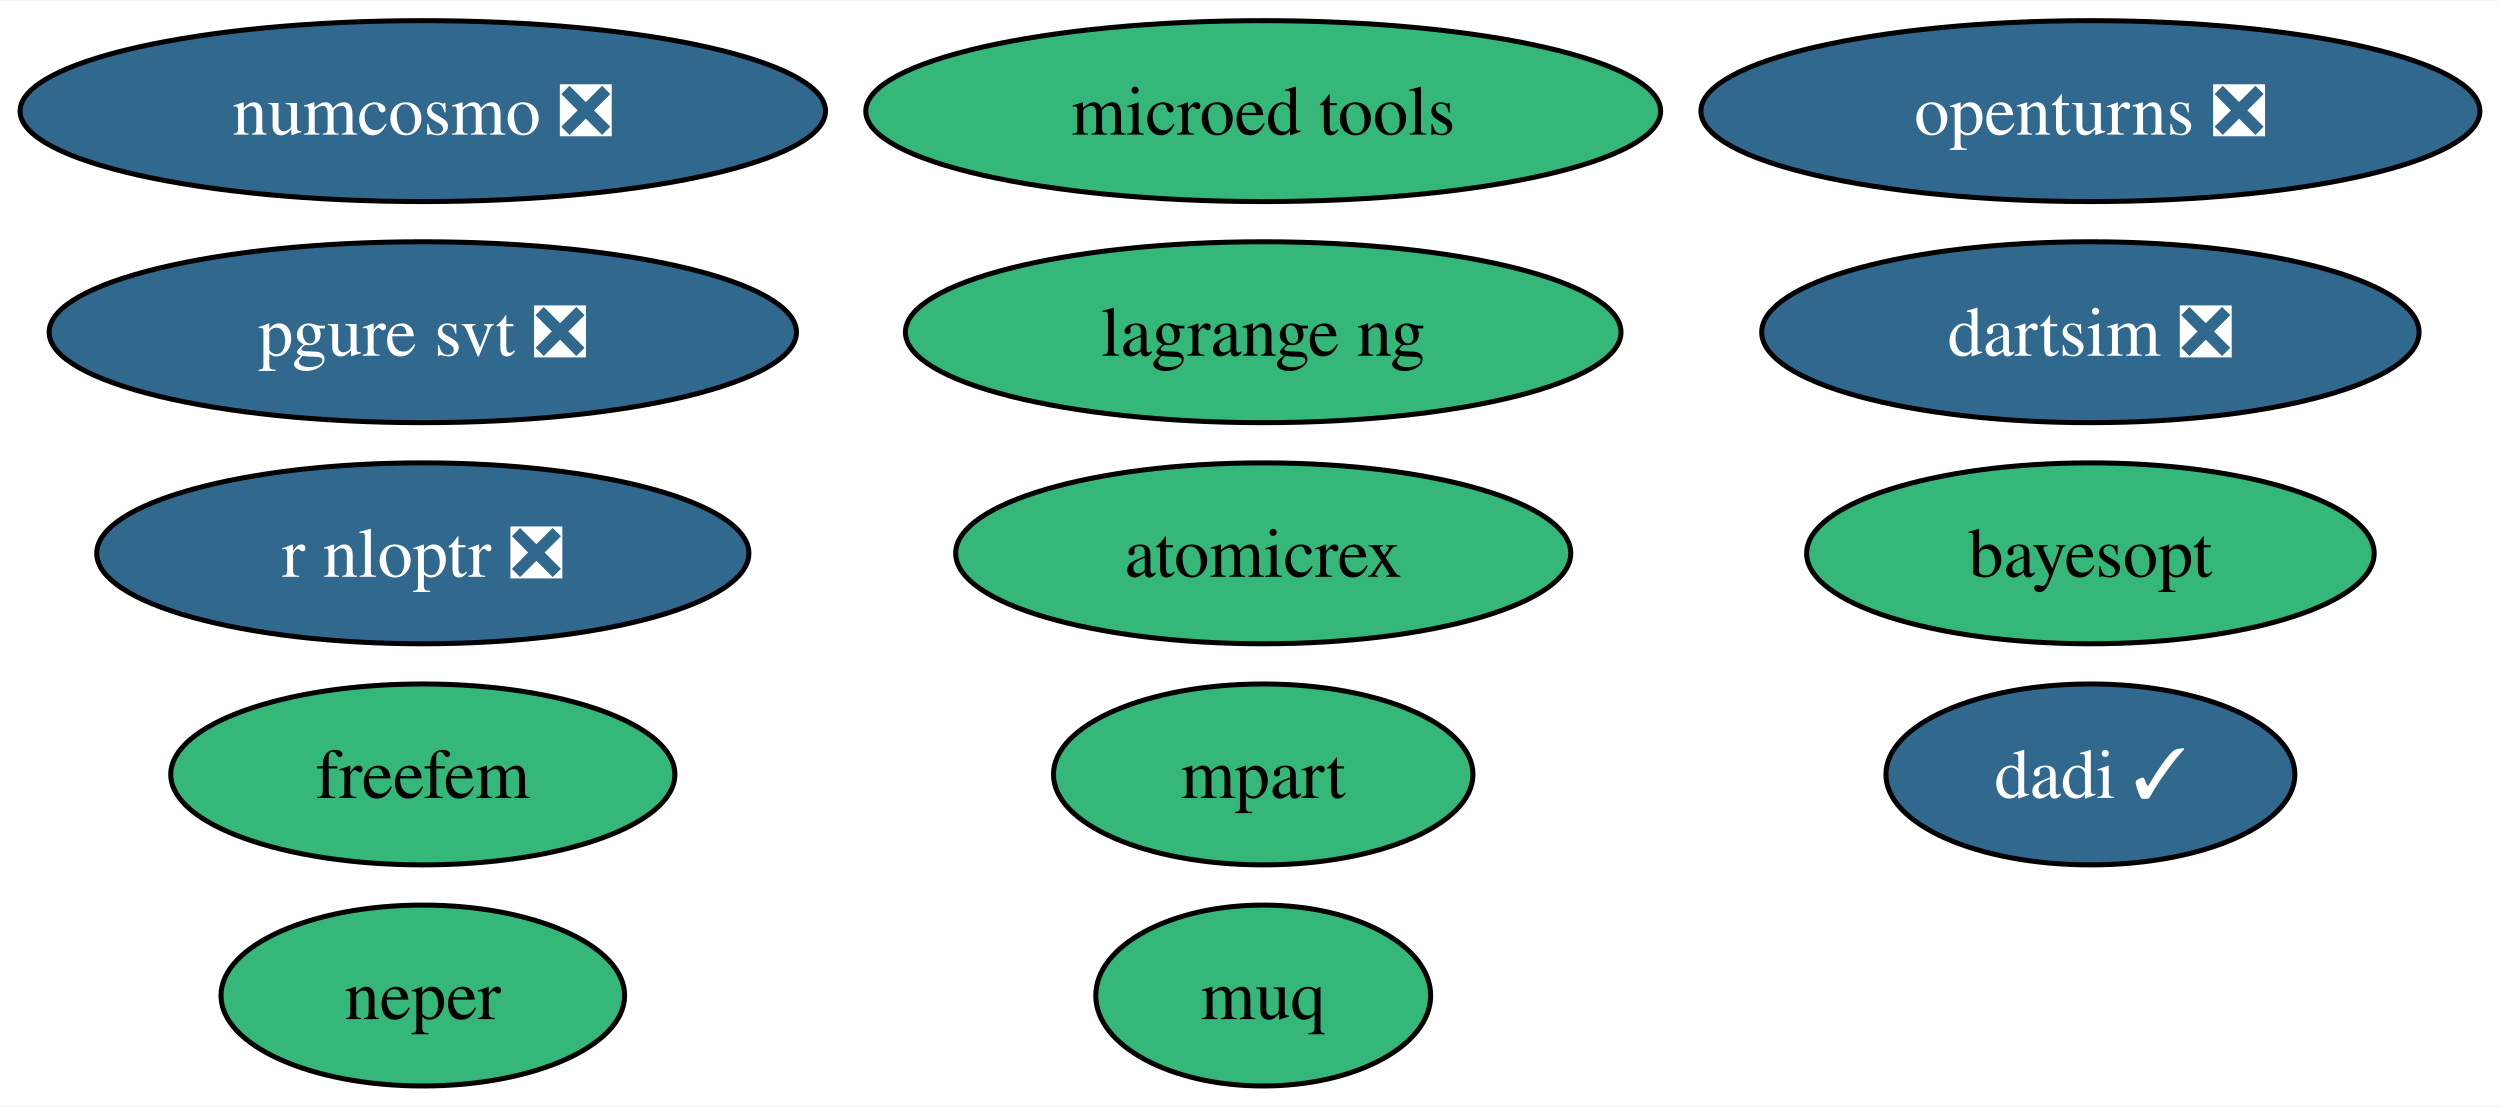
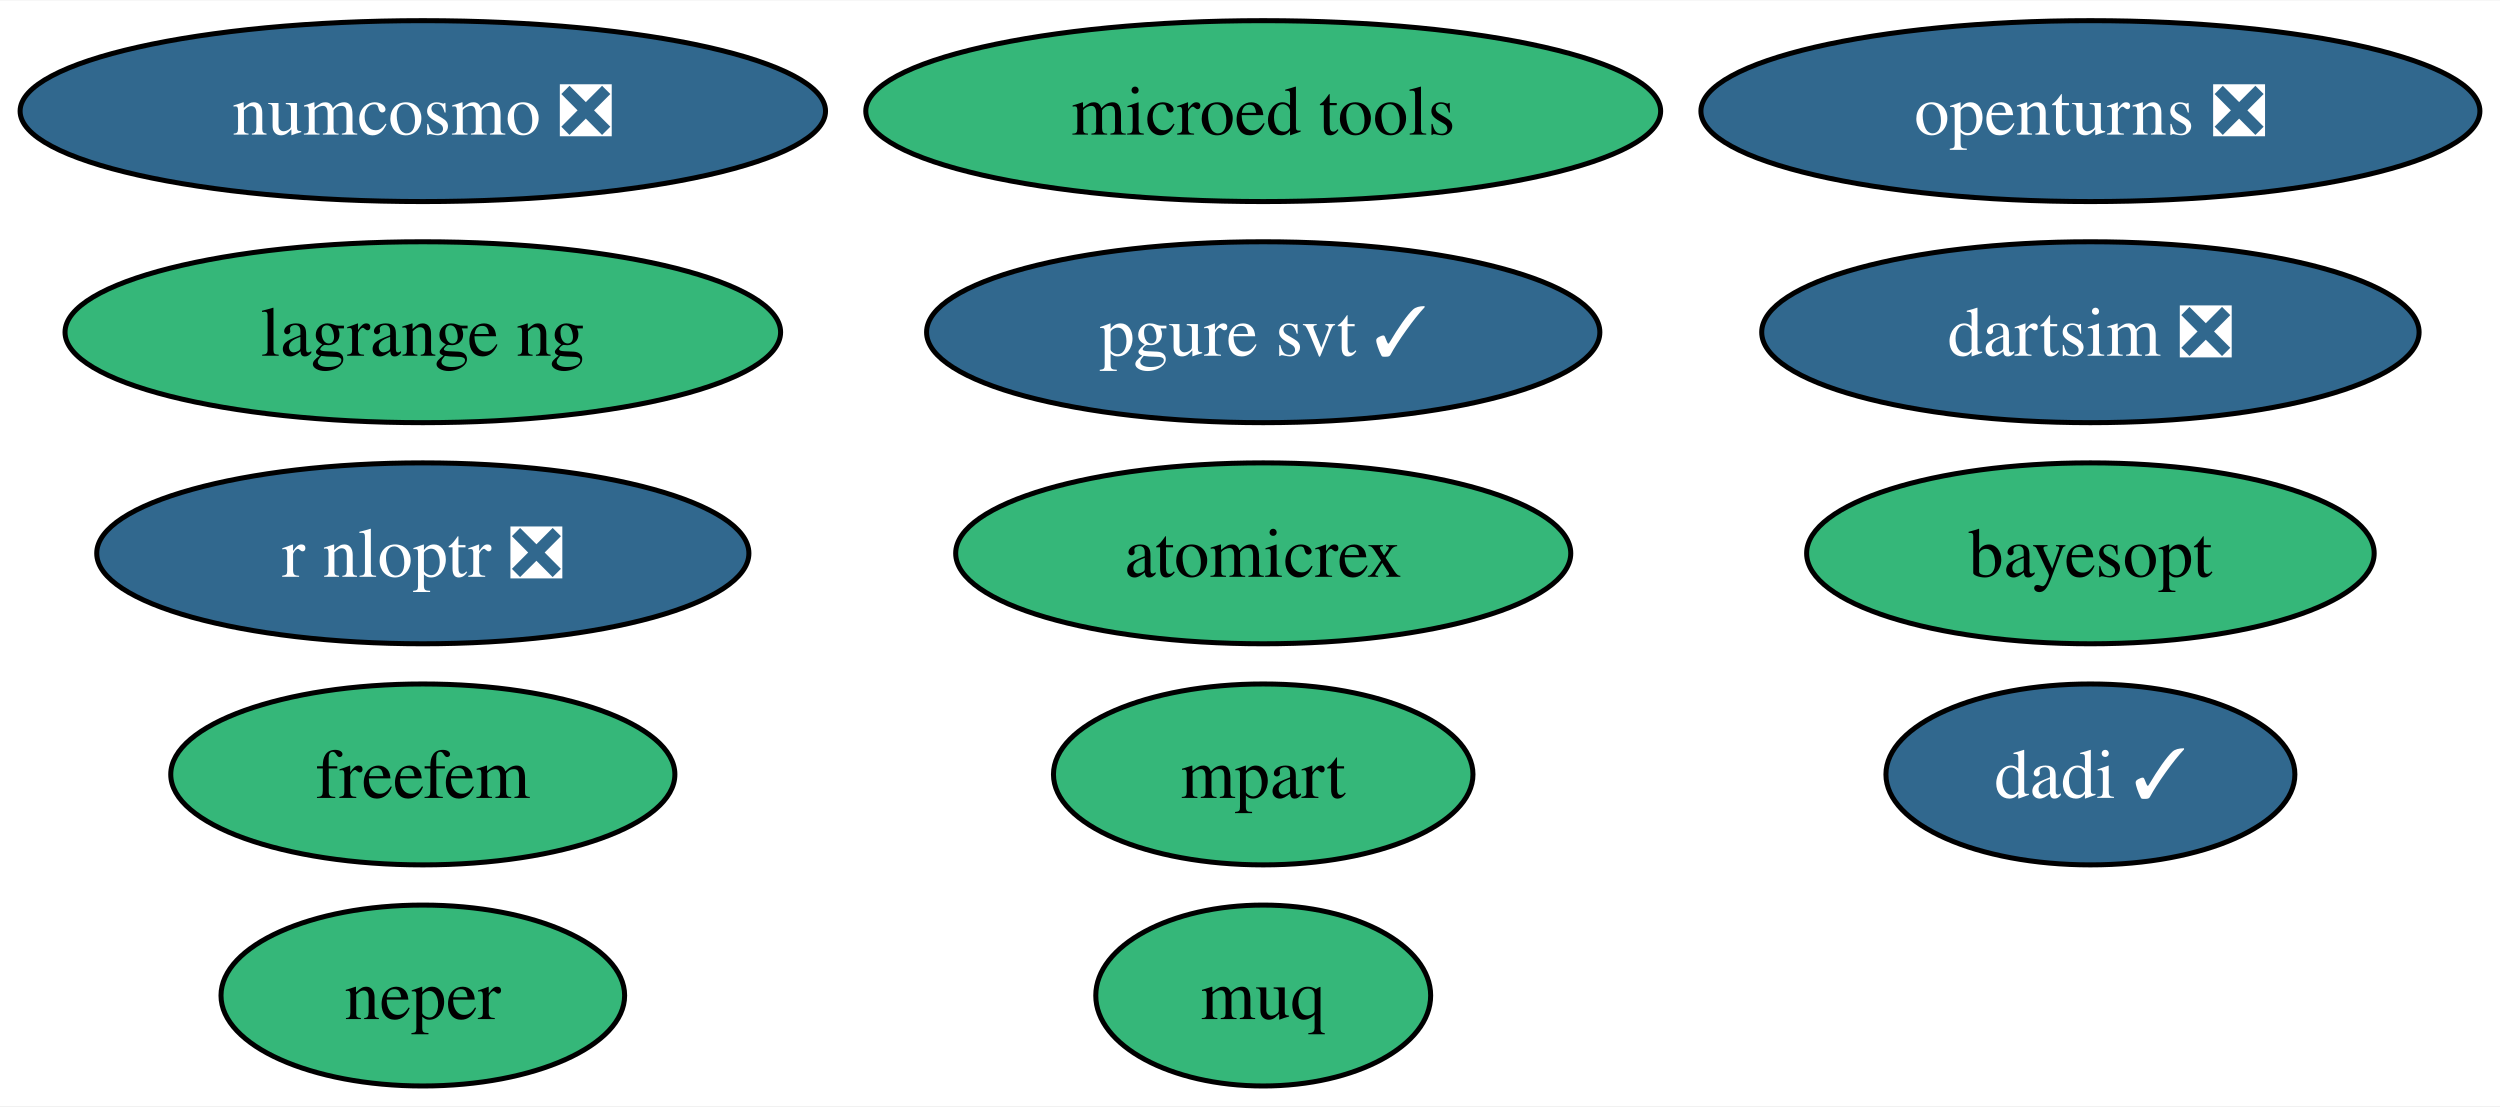
<svg xmlns="http://www.w3.org/2000/svg" xmlns:xlink="http://www.w3.org/1999/xlink" width="497pt" height="220pt" viewBox="0.00 0.00 497.50 220.00">
  <g id="graph0" class="graph" transform="scale(1 1) rotate(0) translate(4 216)">
    <polygon fill="white" stroke="none" points="-4,4 -4,-216 493.5,-216 493.5,4 -4,4" />
    <g id="node1" class="node">
      <g id="a_node1">
        <a xlink:href="https://github.com/conda-forge/openturns-feedstock/pull/229" xlink:title="openturns ❎">
          <ellipse fill="#31688e" stroke="black" cx="411.99" cy="-194" rx="77.51" ry="18" />
          <text text-anchor="middle" x="411.99" y="-189.32" font-family="Times,serif" font-size="14.00" fill="white">openturns ❎</text>
        </a>
      </g>
    </g>
    <g id="node2" class="node">
      <g id="a_node2">
        <a xlink:href="https://github.com/conda-forge/r-nloptr-feedstock/pull/36" xlink:title="r nloptr ❎">
          <ellipse fill="#31688e" stroke="black" cx="80.14" cy="-106" rx="64.89" ry="18" />
          <text text-anchor="middle" x="80.14" y="-101.33" font-family="Times,serif" font-size="14.00" fill="white">r nloptr ❎</text>
        </a>
      </g>
    </g>
    <g id="node3" class="node">
      <g id="a_node3">
        <a xlink:href="https://github.com/conda-forge/numcosmo-feedstock/pull/72" xlink:title="numcosmo ❎">
          <ellipse fill="#31688e" stroke="black" cx="80.14" cy="-194" rx="80.14" ry="18" />
          <text text-anchor="middle" x="80.14" y="-189.32" font-family="Times,serif" font-size="14.00" fill="white">numcosmo ❎</text>
        </a>
      </g>
    </g>
    <g id="node4" class="node">
      <g id="a_node4">
        <a xlink:href="https://github.com/conda-forge/atomicrex-feedstock" xlink:title="atomicrex">
          <ellipse fill="#35b779" stroke="black" cx="247.38" cy="-106" rx="61.2" ry="18" />
          <text text-anchor="middle" x="247.38" y="-101.33" font-family="Times,serif" font-size="14.00">atomicrex</text>
        </a>
      </g>
    </g>
    <g id="node5" class="node">
      <g id="a_node5">
        <a xlink:href="https://github.com/conda-forge/neper-feedstock" xlink:title="neper">
          <ellipse fill="#35b779" stroke="black" cx="80.14" cy="-18" rx="40.16" ry="18" />
          <text text-anchor="middle" x="80.14" y="-13.32" font-family="Times,serif" font-size="14.00">neper</text>
        </a>
      </g>
    </g>
    <g id="node6" class="node">
      <g id="a_node6">
        <a xlink:href="https://github.com/conda-forge/dadi-feedstock/pull/35" xlink:title="dadi ✓">
          <ellipse fill="#31688e" stroke="black" cx="411.99" cy="-62" rx="40.69" ry="18" />
          <text text-anchor="middle" x="411.99" y="-57.33" font-family="Times,serif" font-size="14.00" fill="white">dadi ✓</text>
        </a>
      </g>
    </g>
    <g id="node7" class="node">
      <g id="a_node7">
-         <a xlink:href="https://github.com/conda-forge/pgure-svt-feedstock/pull/17" xlink:title="pgure svt ❎">
-           <ellipse fill="#31688e" stroke="black" cx="80.14" cy="-150" rx="74.36" ry="18" />
-           <text text-anchor="middle" x="80.14" y="-145.32" font-family="Times,serif" font-size="14.00" fill="white">pgure svt ❎</text>
+         <a xlink:href="https://github.com/conda-forge/pgure-svt-feedstock/pull/17" xlink:title="pgure svt ✓">
+           <ellipse fill="#31688e" stroke="black" cx="247.38" cy="-150" rx="66.99" ry="18" />
+           <text text-anchor="middle" x="247.38" y="-145.32" font-family="Times,serif" font-size="14.00" fill="white">pgure svt ✓</text>
        </a>
      </g>
    </g>
    <g id="node8" class="node">
      <g id="a_node8">
        <a xlink:href="https://github.com/conda-forge/dartsim-feedstock/pull/112" xlink:title="dartsim ❎">
          <ellipse fill="#31688e" stroke="black" cx="411.99" cy="-150" rx="65.41" ry="18" />
          <text text-anchor="middle" x="411.99" y="-145.32" font-family="Times,serif" font-size="14.00" fill="white">dartsim ❎</text>
        </a>
      </g>
    </g>
    <g id="node9" class="node">
      <g id="a_node9">
        <a xlink:href="https://github.com/conda-forge/muq-feedstock" xlink:title="muq">
          <ellipse fill="#35b779" stroke="black" cx="247.38" cy="-18" rx="33.32" ry="18" />
          <text text-anchor="middle" x="247.38" y="-13.32" font-family="Times,serif" font-size="14.00">muq</text>
        </a>
      </g>
    </g>
    <g id="node10" class="node">
      <g id="a_node10">
        <a xlink:href="https://github.com/conda-forge/microed-tools-feedstock" xlink:title="microed tools">
          <ellipse fill="#35b779" stroke="black" cx="247.38" cy="-194" rx="79.09" ry="18" />
          <text text-anchor="middle" x="247.38" y="-189.32" font-family="Times,serif" font-size="14.00">microed tools</text>
        </a>
      </g>
    </g>
    <g id="node11" class="node">
      <g id="a_node11">
        <a xlink:href="https://github.com/conda-forge/freefem-feedstock" xlink:title="freefem">
          <ellipse fill="#35b779" stroke="black" cx="80.14" cy="-62" rx="50.16" ry="18" />
          <text text-anchor="middle" x="80.14" y="-57.33" font-family="Times,serif" font-size="14.00">freefem</text>
        </a>
      </g>
    </g>
    <g id="node12" class="node">
      <g id="a_node12">
        <a xlink:href="https://github.com/conda-forge/mpart-feedstock" xlink:title="mpart">
          <ellipse fill="#35b779" stroke="black" cx="247.38" cy="-62" rx="41.74" ry="18" />
          <text text-anchor="middle" x="247.38" y="-57.33" font-family="Times,serif" font-size="14.00">mpart</text>
        </a>
      </g>
    </g>
    <g id="node13" class="node">
      <g id="a_node13">
        <a xlink:href="https://github.com/conda-forge/lagrange-ng-feedstock" xlink:title="lagrange ng">
-           <ellipse fill="#35b779" stroke="black" cx="247.38" cy="-150" rx="71.2" ry="18" />
-           <text text-anchor="middle" x="247.38" y="-145.32" font-family="Times,serif" font-size="14.00">lagrange ng</text>
+           <ellipse fill="#35b779" stroke="black" cx="80.14" cy="-150" rx="71.2" ry="18" />
+           <text text-anchor="middle" x="80.14" y="-145.32" font-family="Times,serif" font-size="14.00">lagrange ng</text>
        </a>
      </g>
    </g>
    <g id="node14" class="node">
      <g id="a_node14">
        <a xlink:href="https://github.com/conda-forge/bayesopt-feedstock" xlink:title="bayesopt">
          <ellipse fill="#35b779" stroke="black" cx="411.99" cy="-106" rx="56.47" ry="18" />
          <text text-anchor="middle" x="411.99" y="-101.33" font-family="Times,serif" font-size="14.00">bayesopt</text>
        </a>
      </g>
    </g>
  </g>
</svg>
